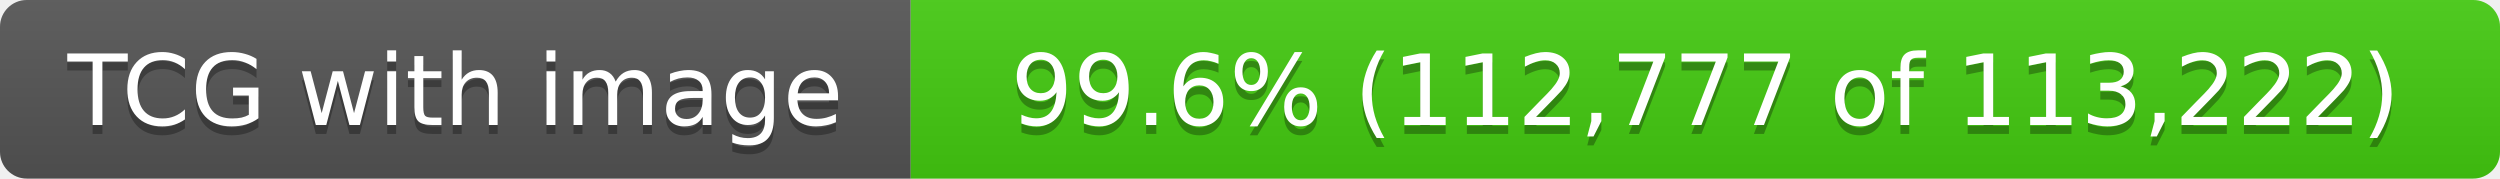
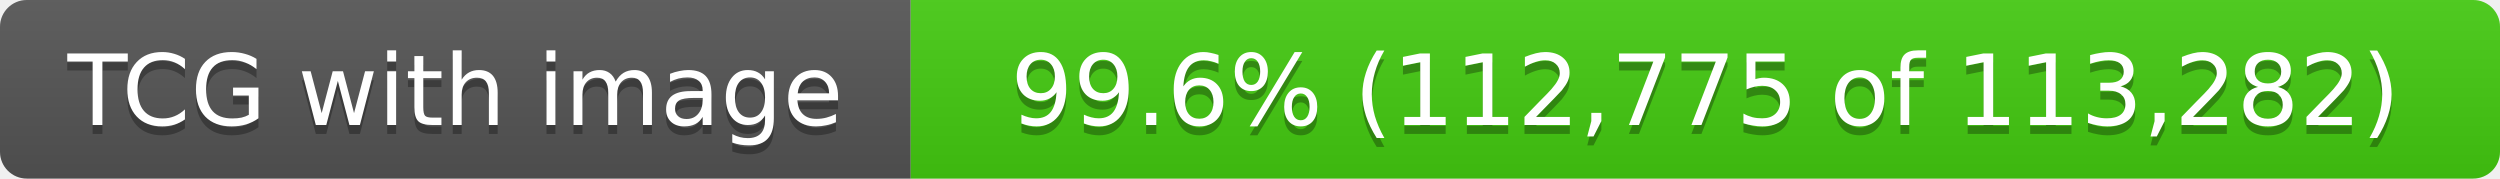
- <svg xmlns="http://www.w3.org/2000/svg" width="280" height="20" role="img" aria-label="TCG with image: 99.6% (112,777 of 113,222)">
+ <svg xmlns="http://www.w3.org/2000/svg" width="280" height="20" role="img" aria-label="TCG with image: 99.6% (112,775 of 113,282)">
  <linearGradient id="s" x2="0" y2="100%">
    <stop offset="0" stop-color="#bbb" stop-opacity=".1" />
    <stop offset="1" stop-opacity=".1" />
  </linearGradient>
  <clipPath id="r">
    <rect width="280" height="20" rx="3" fill="#fff" />
  </clipPath>
  <g clip-path="url(#r)">
    <rect width="102" height="20" fill="#555" />
    <rect x="102" width="178" height="20" fill="#4c1" />
    <rect width="280" height="20" fill="url(#s)" />
  </g>
  <g fill="#fff" text-anchor="middle" font-family="Verdana,Geneva,DejaVu Sans,sans-serif" text-rendering="geometricPrecision" font-size="11">
    <text x="51.0" y="15" fill="#010101" fill-opacity=".3">TCG with image</text>
    <text x="51.0" y="14">TCG with image</text>
-     <text x="191.0" y="15" fill="#010101" fill-opacity=".3">99.6% (112,777 of 113,222)</text>
-     <text x="191.0" y="14">99.6% (112,777 of 113,222)</text>
+     <text x="191.0" y="15" fill="#010101" fill-opacity=".3">99.6% (112,775 of 113,282)</text>
+     <text x="191.0" y="14">99.6% (112,775 of 113,282)</text>
  </g>
</svg>
